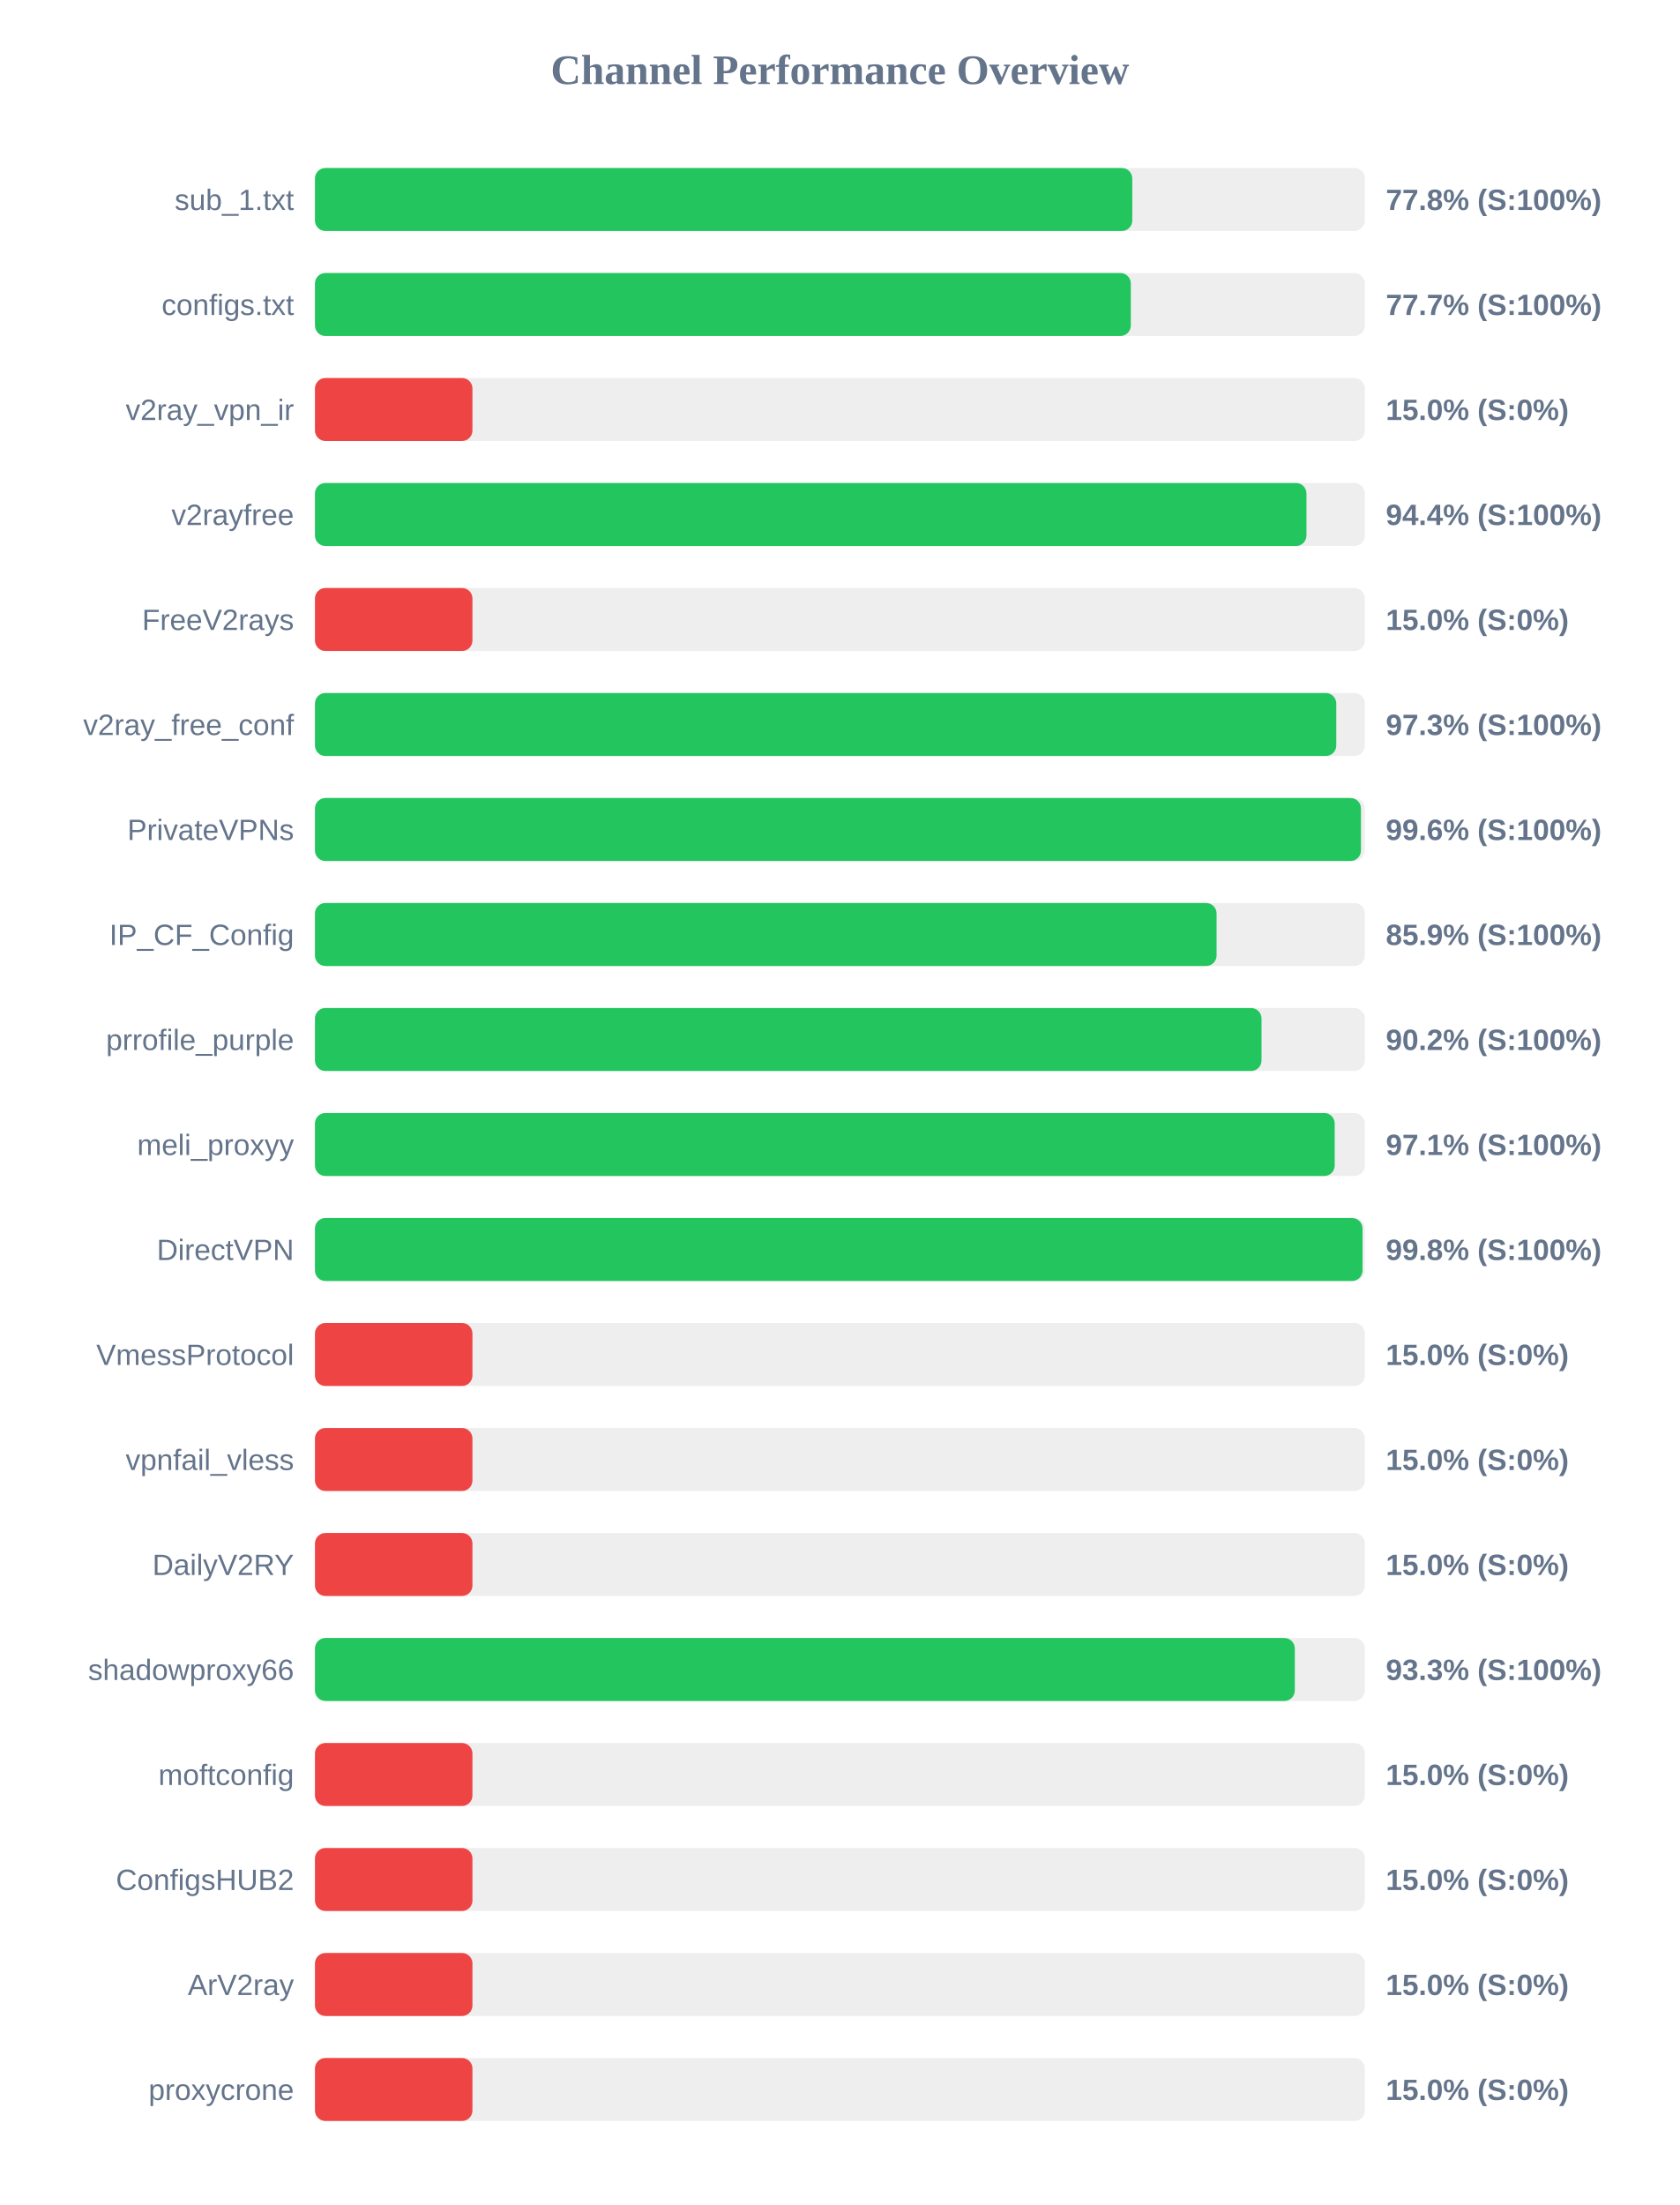
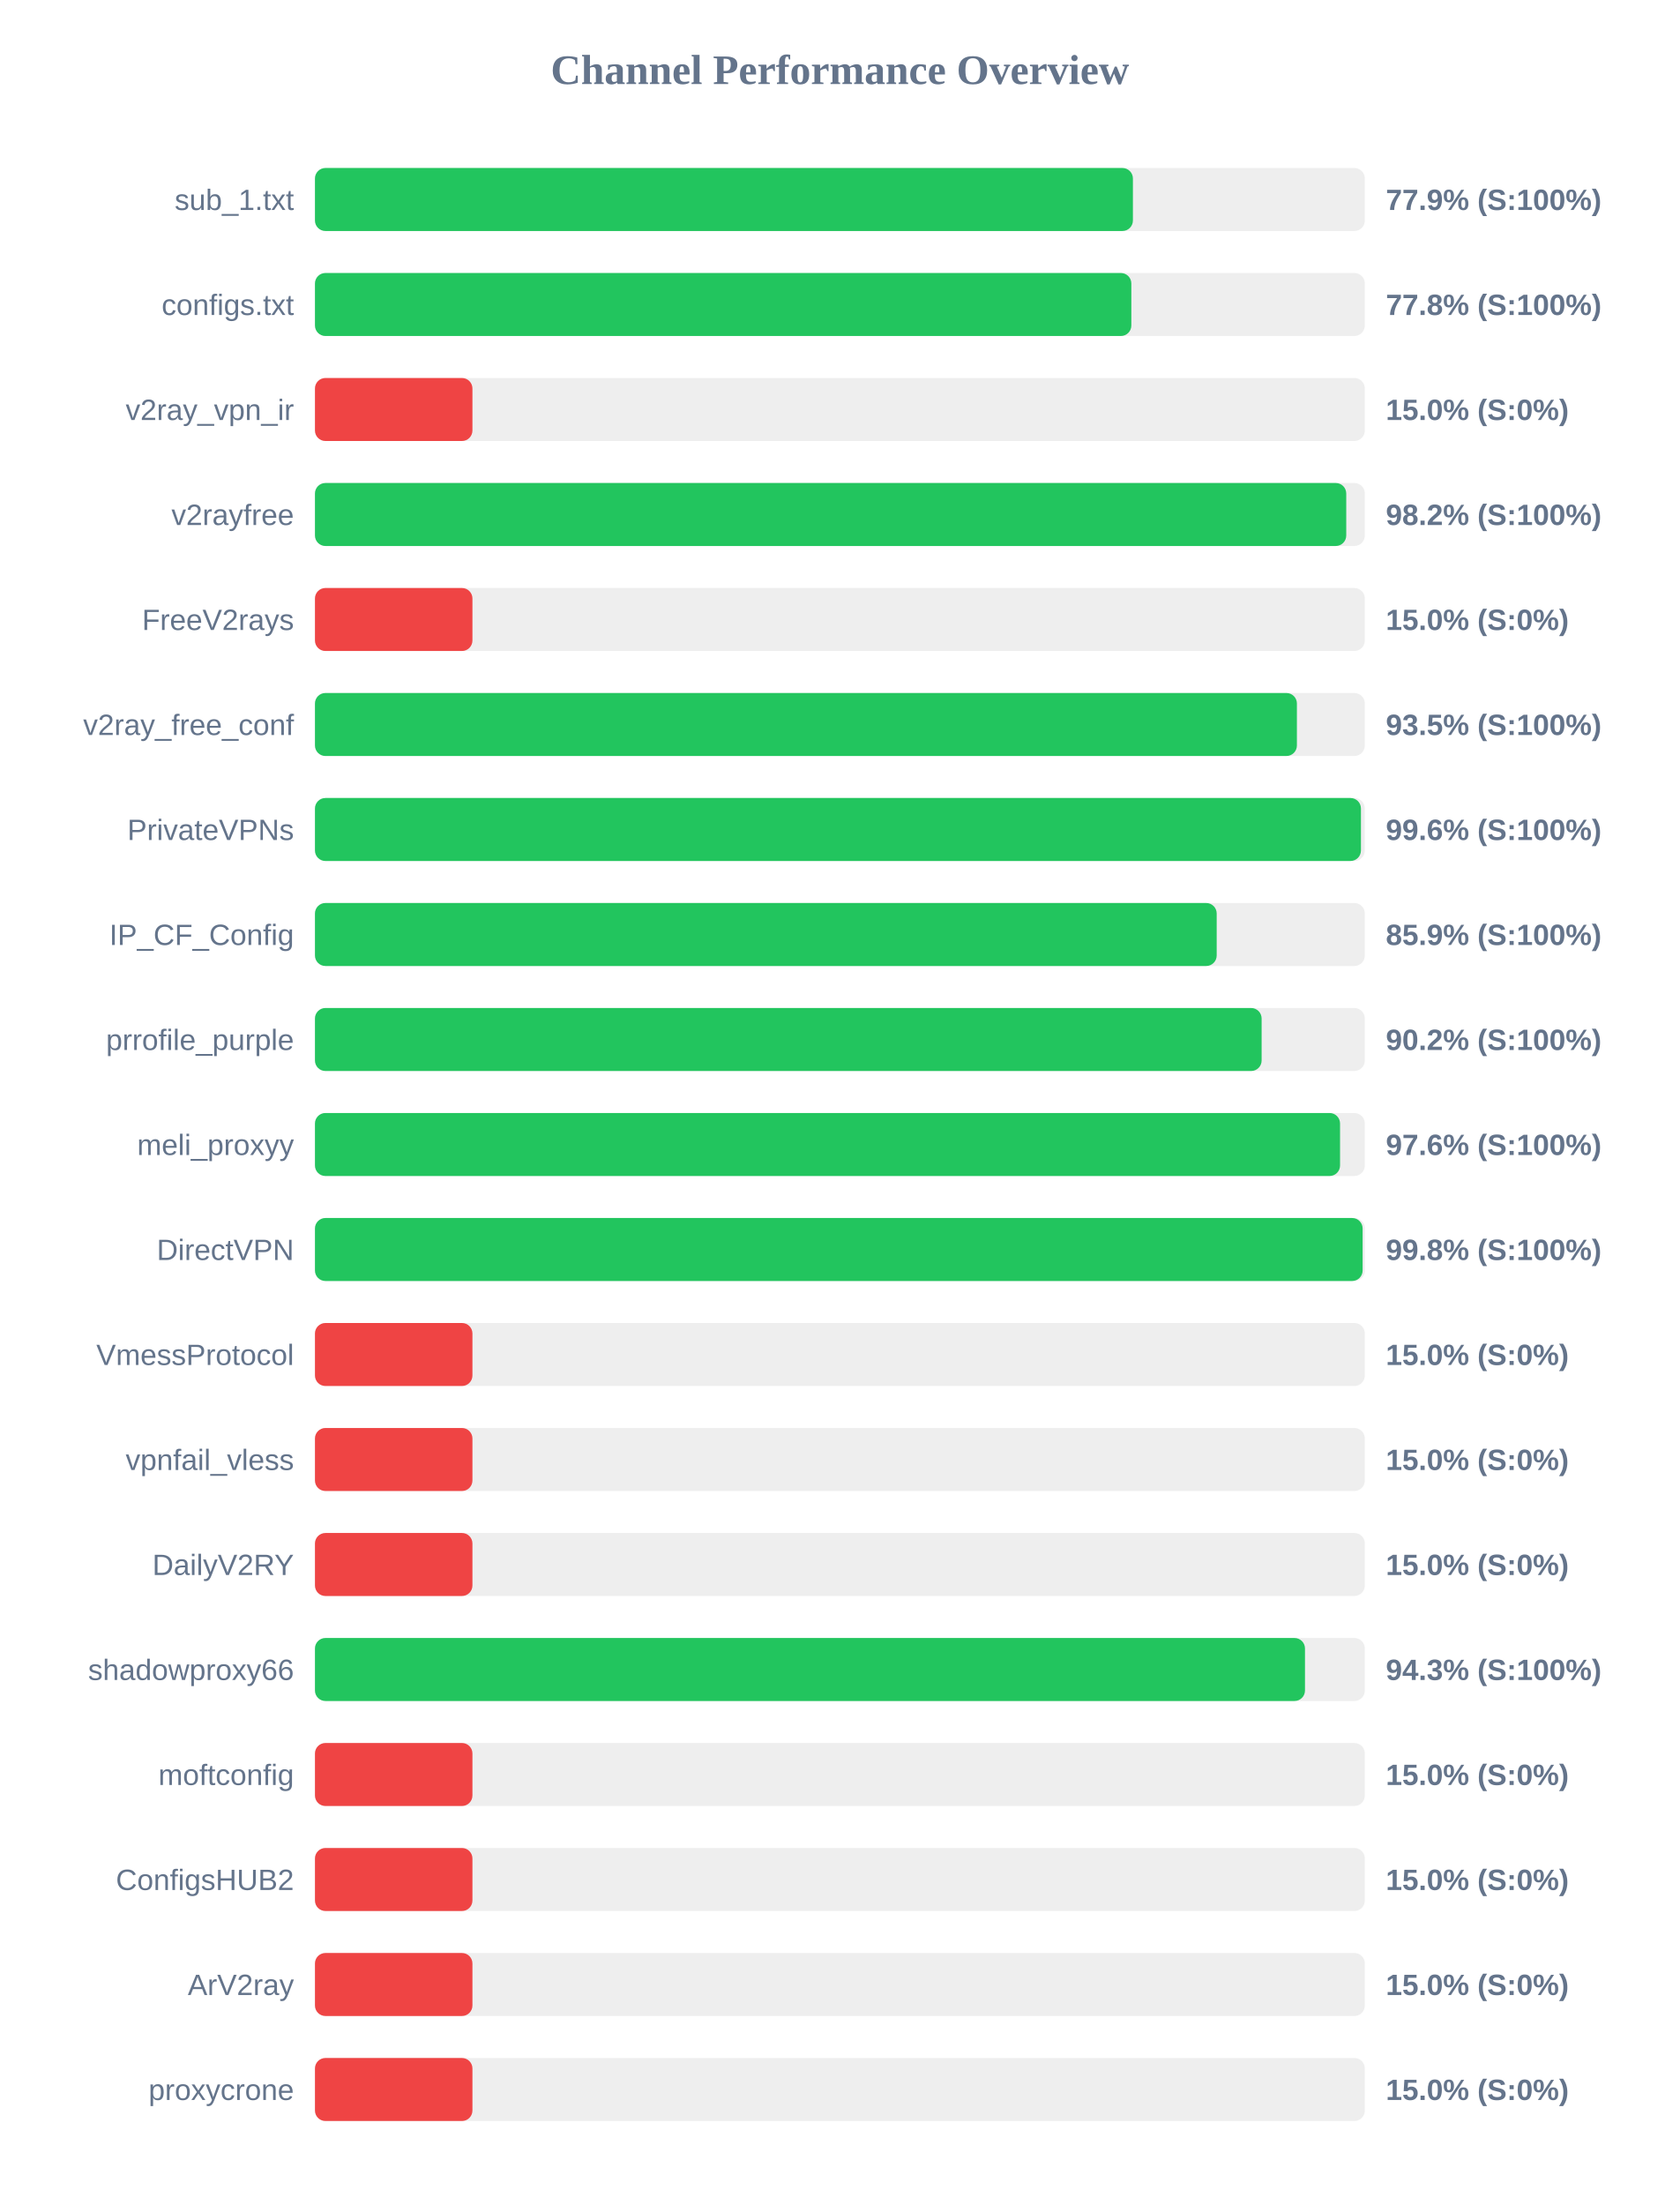
<svg xmlns="http://www.w3.org/2000/svg" width="800" height="1050" version="1.1">
  <style>
        .row { font: 14px Arial; fill: #64748b; }
        .score { font: bold 14px Arial; fill: #64748b; }
    </style>
  <text x="400" y="40" text-anchor="middle" font-size="20px" font-weight="bold" fill="#64748b">Channel Performance Overview</text>
  <rect x="150" y="80" width="500" height="30" fill="#eee" rx="5" />
-   <rect x="150" y="80" width="389.25" height="30" fill="#22c55e" rx="5" />
+   <rect x="150" y="80" width="389.55" height="30" fill="#22c55e" rx="5" />
  <text x="140" y="100" text-anchor="end" class="row">sub_1.txt</text>
-   <text x="660" y="100" text-anchor="start" class="score">77.8% (S:100%)</text>
+   <text x="660" y="100" text-anchor="start" class="score">77.9% (S:100%)</text>
  <rect x="150" y="130" width="500" height="30" fill="#eee" rx="5" />
-   <rect x="150" y="130" width="388.55" height="30" fill="#22c55e" rx="5" />
+   <rect x="150" y="130" width="388.8" height="30" fill="#22c55e" rx="5" />
  <text x="140" y="150" text-anchor="end" class="row">configs.txt</text>
-   <text x="660" y="150" text-anchor="start" class="score">77.7% (S:100%)</text>
+   <text x="660" y="150" text-anchor="start" class="score">77.8% (S:100%)</text>
  <rect x="150" y="180" width="500" height="30" fill="#eee" rx="5" />
  <rect x="150" y="180" width="75.0" height="30" fill="#ef4444" rx="5" />
  <text x="140" y="200" text-anchor="end" class="row">v2ray_vpn_ir</text>
  <text x="660" y="200" text-anchor="start" class="score">15.0% (S:0%)</text>
  <rect x="150" y="230" width="500" height="30" fill="#eee" rx="5" />
-   <rect x="150" y="230" width="472.2" height="30" fill="#22c55e" rx="5" />
+   <rect x="150" y="230" width="491.15" height="30" fill="#22c55e" rx="5" />
  <text x="140" y="250" text-anchor="end" class="row">v2rayfree</text>
-   <text x="660" y="250" text-anchor="start" class="score">94.4% (S:100%)</text>
+   <text x="660" y="250" text-anchor="start" class="score">98.2% (S:100%)</text>
  <rect x="150" y="280" width="500" height="30" fill="#eee" rx="5" />
  <rect x="150" y="280" width="75.0" height="30" fill="#ef4444" rx="5" />
  <text x="140" y="300" text-anchor="end" class="row">FreeV2rays</text>
  <text x="660" y="300" text-anchor="start" class="score">15.0% (S:0%)</text>
  <rect x="150" y="330" width="500" height="30" fill="#eee" rx="5" />
-   <rect x="150" y="330" width="486.4" height="30" fill="#22c55e" rx="5" />
+   <rect x="150" y="330" width="467.65" height="30" fill="#22c55e" rx="5" />
  <text x="140" y="350" text-anchor="end" class="row">v2ray_free_conf</text>
-   <text x="660" y="350" text-anchor="start" class="score">97.3% (S:100%)</text>
+   <text x="660" y="350" text-anchor="start" class="score">93.5% (S:100%)</text>
  <rect x="150" y="380" width="500" height="30" fill="#eee" rx="5" />
  <rect x="150" y="380" width="498.15" height="30" fill="#22c55e" rx="5" />
  <text x="140" y="400" text-anchor="end" class="row">PrivateVPNs</text>
  <text x="660" y="400" text-anchor="start" class="score">99.6% (S:100%)</text>
  <rect x="150" y="430" width="500" height="30" fill="#eee" rx="5" />
-   <rect x="150" y="430" width="429.4" height="30" fill="#22c55e" rx="5" />
+   <rect x="150" y="430" width="429.45" height="30" fill="#22c55e" rx="5" />
  <text x="140" y="450" text-anchor="end" class="row">IP_CF_Config</text>
  <text x="660" y="450" text-anchor="start" class="score">85.9% (S:100%)</text>
  <rect x="150" y="480" width="500" height="30" fill="#eee" rx="5" />
-   <rect x="150" y="480" width="450.8" height="30" fill="#22c55e" rx="5" />
+   <rect x="150" y="480" width="450.85" height="30" fill="#22c55e" rx="5" />
  <text x="140" y="500" text-anchor="end" class="row">prrofile_purple</text>
  <text x="660" y="500" text-anchor="start" class="score">90.2% (S:100%)</text>
  <rect x="150" y="530" width="500" height="30" fill="#eee" rx="5" />
-   <rect x="150" y="530" width="485.65" height="30" fill="#22c55e" rx="5" />
+   <rect x="150" y="530" width="488.2" height="30" fill="#22c55e" rx="5" />
  <text x="140" y="550" text-anchor="end" class="row">meli_proxyy</text>
-   <text x="660" y="550" text-anchor="start" class="score">97.1% (S:100%)</text>
+   <text x="660" y="550" text-anchor="start" class="score">97.6% (S:100%)</text>
  <rect x="150" y="580" width="500" height="30" fill="#eee" rx="5" />
-   <rect x="150" y="580" width="498.9" height="30" fill="#22c55e" rx="5" />
+   <rect x="150" y="580" width="498.95" height="30" fill="#22c55e" rx="5" />
  <text x="140" y="600" text-anchor="end" class="row">DirectVPN</text>
  <text x="660" y="600" text-anchor="start" class="score">99.8% (S:100%)</text>
  <rect x="150" y="630" width="500" height="30" fill="#eee" rx="5" />
  <rect x="150" y="630" width="75.0" height="30" fill="#ef4444" rx="5" />
  <text x="140" y="650" text-anchor="end" class="row">VmessProtocol</text>
  <text x="660" y="650" text-anchor="start" class="score">15.0% (S:0%)</text>
  <rect x="150" y="680" width="500" height="30" fill="#eee" rx="5" />
  <rect x="150" y="680" width="75.0" height="30" fill="#ef4444" rx="5" />
  <text x="140" y="700" text-anchor="end" class="row">vpnfail_vless</text>
  <text x="660" y="700" text-anchor="start" class="score">15.0% (S:0%)</text>
  <rect x="150" y="730" width="500" height="30" fill="#eee" rx="5" />
  <rect x="150" y="730" width="75.0" height="30" fill="#ef4444" rx="5" />
  <text x="140" y="750" text-anchor="end" class="row">DailyV2RY</text>
  <text x="660" y="750" text-anchor="start" class="score">15.0% (S:0%)</text>
  <rect x="150" y="780" width="500" height="30" fill="#eee" rx="5" />
-   <rect x="150" y="780" width="466.65" height="30" fill="#22c55e" rx="5" />
+   <rect x="150" y="780" width="471.5" height="30" fill="#22c55e" rx="5" />
  <text x="140" y="800" text-anchor="end" class="row">shadowproxy66</text>
-   <text x="660" y="800" text-anchor="start" class="score">93.3% (S:100%)</text>
+   <text x="660" y="800" text-anchor="start" class="score">94.3% (S:100%)</text>
  <rect x="150" y="830" width="500" height="30" fill="#eee" rx="5" />
  <rect x="150" y="830" width="75.0" height="30" fill="#ef4444" rx="5" />
  <text x="140" y="850" text-anchor="end" class="row">moftconfig</text>
  <text x="660" y="850" text-anchor="start" class="score">15.0% (S:0%)</text>
  <rect x="150" y="880" width="500" height="30" fill="#eee" rx="5" />
  <rect x="150" y="880" width="75.0" height="30" fill="#ef4444" rx="5" />
  <text x="140" y="900" text-anchor="end" class="row">ConfigsHUB2</text>
  <text x="660" y="900" text-anchor="start" class="score">15.0% (S:0%)</text>
  <rect x="150" y="930" width="500" height="30" fill="#eee" rx="5" />
  <rect x="150" y="930" width="75.0" height="30" fill="#ef4444" rx="5" />
  <text x="140" y="950" text-anchor="end" class="row">ArV2ray</text>
  <text x="660" y="950" text-anchor="start" class="score">15.0% (S:0%)</text>
  <rect x="150" y="980" width="500" height="30" fill="#eee" rx="5" />
  <rect x="150" y="980" width="75.0" height="30" fill="#ef4444" rx="5" />
  <text x="140" y="1000" text-anchor="end" class="row">proxycrone</text>
  <text x="660" y="1000" text-anchor="start" class="score">15.0% (S:0%)</text>
</svg>
